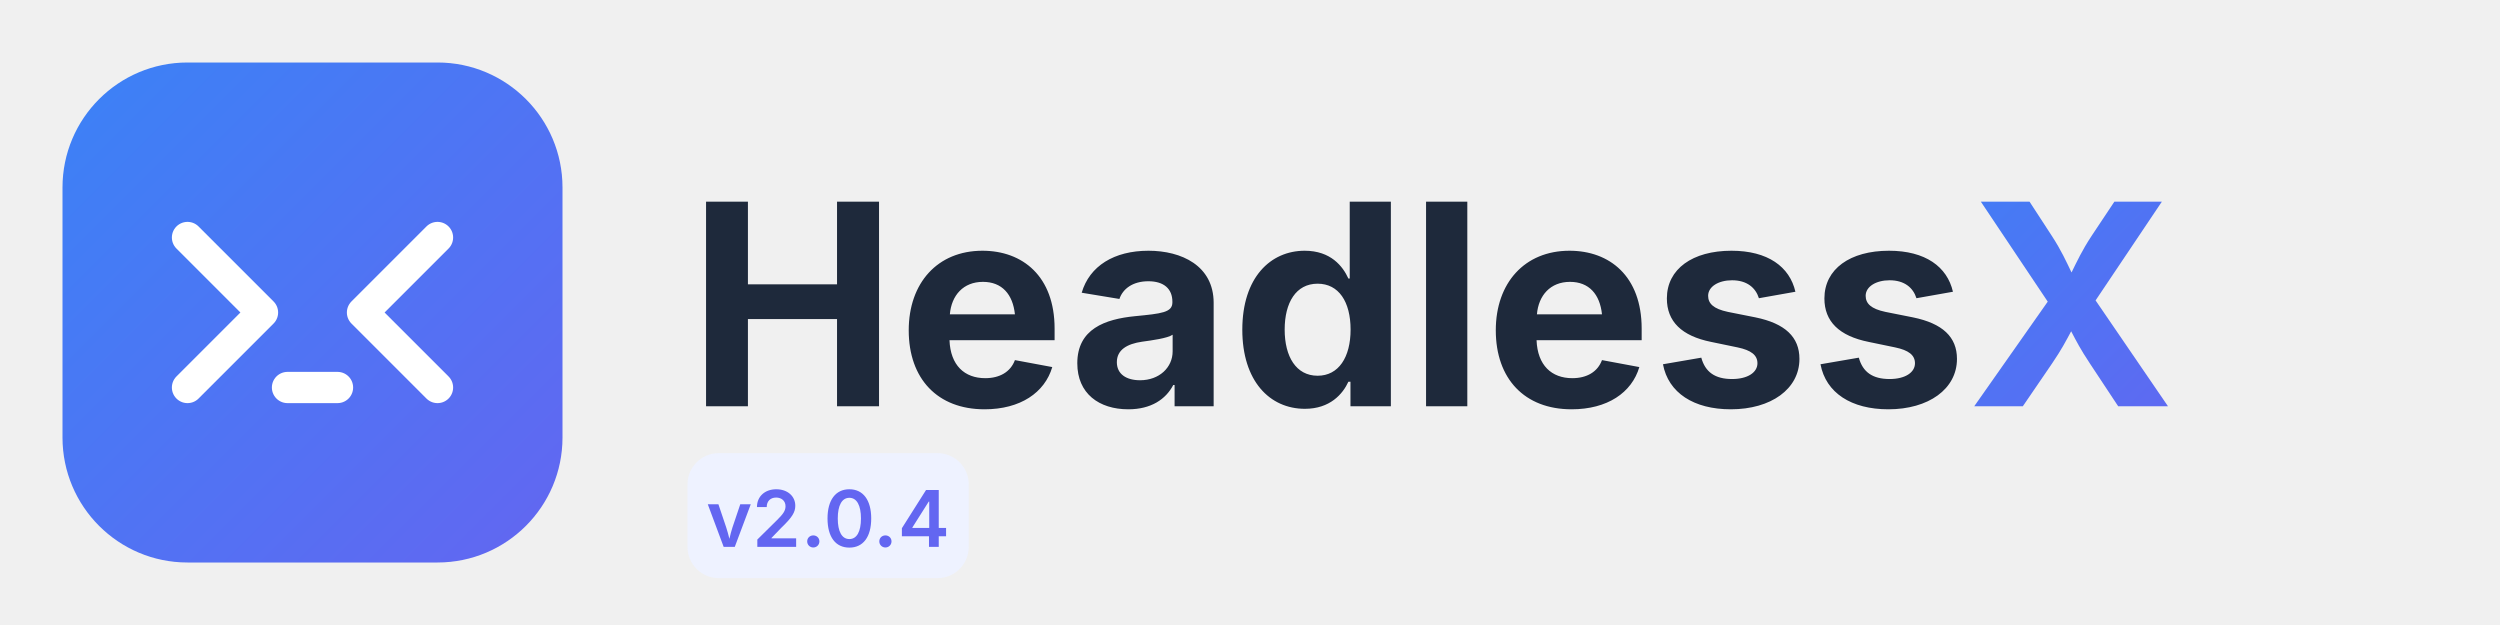
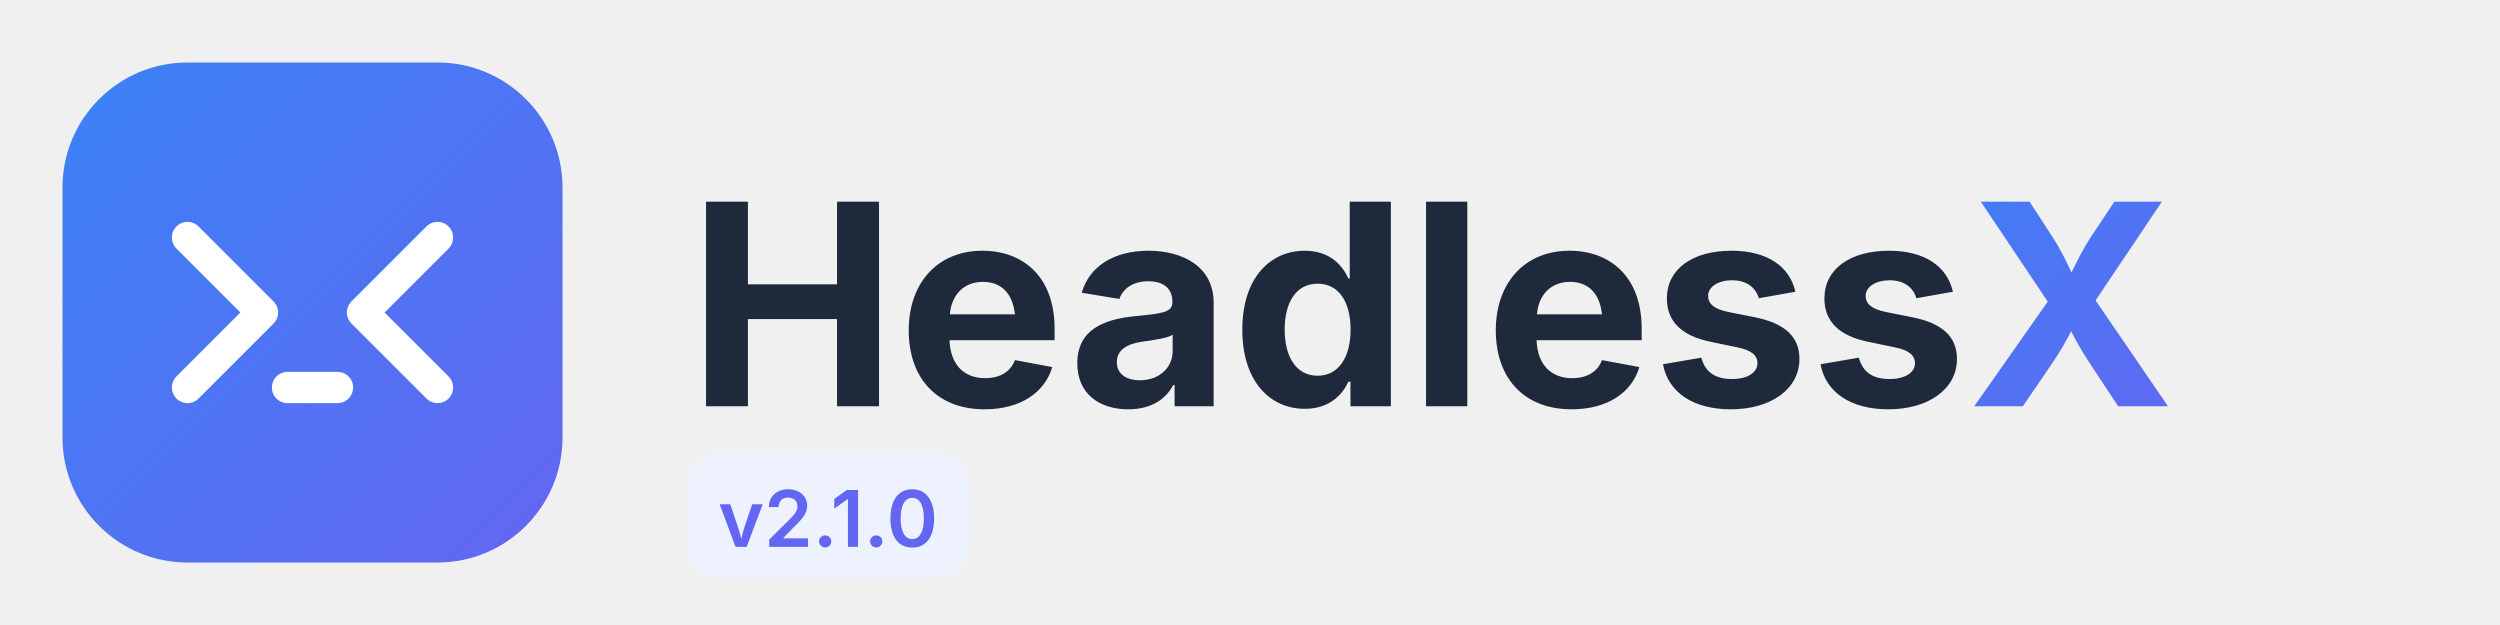
<svg xmlns="http://www.w3.org/2000/svg" width="320" height="80" viewBox="0 0 320 80" fill="none">
  <rect x="8" y="8" width="64" height="64" rx="16" fill="url(#logoGradient)" />
  <path d="M24 30.4L33.6 40L24 49.6" stroke="white" stroke-width="4" stroke-linecap="round" stroke-linejoin="round" />
  <path d="M36.8 49.6H43.2" stroke="white" stroke-width="4" stroke-linecap="round" />
  <path d="M56 30.4L46.4 40L56 49.6" stroke="white" stroke-width="4" stroke-linecap="round" stroke-linejoin="round" />
  <text x="88" y="52" font-family="Inter, -apple-system, BlinkMacSystemFont, Segoe UI, Roboto, sans-serif" font-size="36" font-weight="700" fill="#1E293B">
    Headless<tspan fill="url(#textGradient)">X</tspan>
  </text>
  <rect x="88" y="58" width="36" height="16" rx="4" fill="#EEF2FF" />
-   <text x="106" y="70" font-family="Inter, -apple-system, BlinkMacSystemFont, Segoe UI, Roboto, sans-serif" font-size="10" font-weight="600" fill="#6366F1" text-anchor="middle">v2.0.4</text>
+   <text x="106" y="70" font-family="Inter, -apple-system, BlinkMacSystemFont, Segoe UI, Roboto, sans-serif" font-size="10" font-weight="600" fill="#6366F1" text-anchor="middle">v2.1.0</text>
  <defs>
    <linearGradient id="logoGradient" x1="8" y1="8" x2="72" y2="72" gradientUnits="userSpaceOnUse">
      <stop stop-color="#3B82F6" />
      <stop offset="1" stop-color="#6366F1" />
    </linearGradient>
    <linearGradient id="textGradient" x1="240" y1="20" x2="280" y2="60" gradientUnits="userSpaceOnUse">
      <stop stop-color="#3B82F6" />
      <stop offset="1" stop-color="#6366F1" />
    </linearGradient>
  </defs>
</svg>
